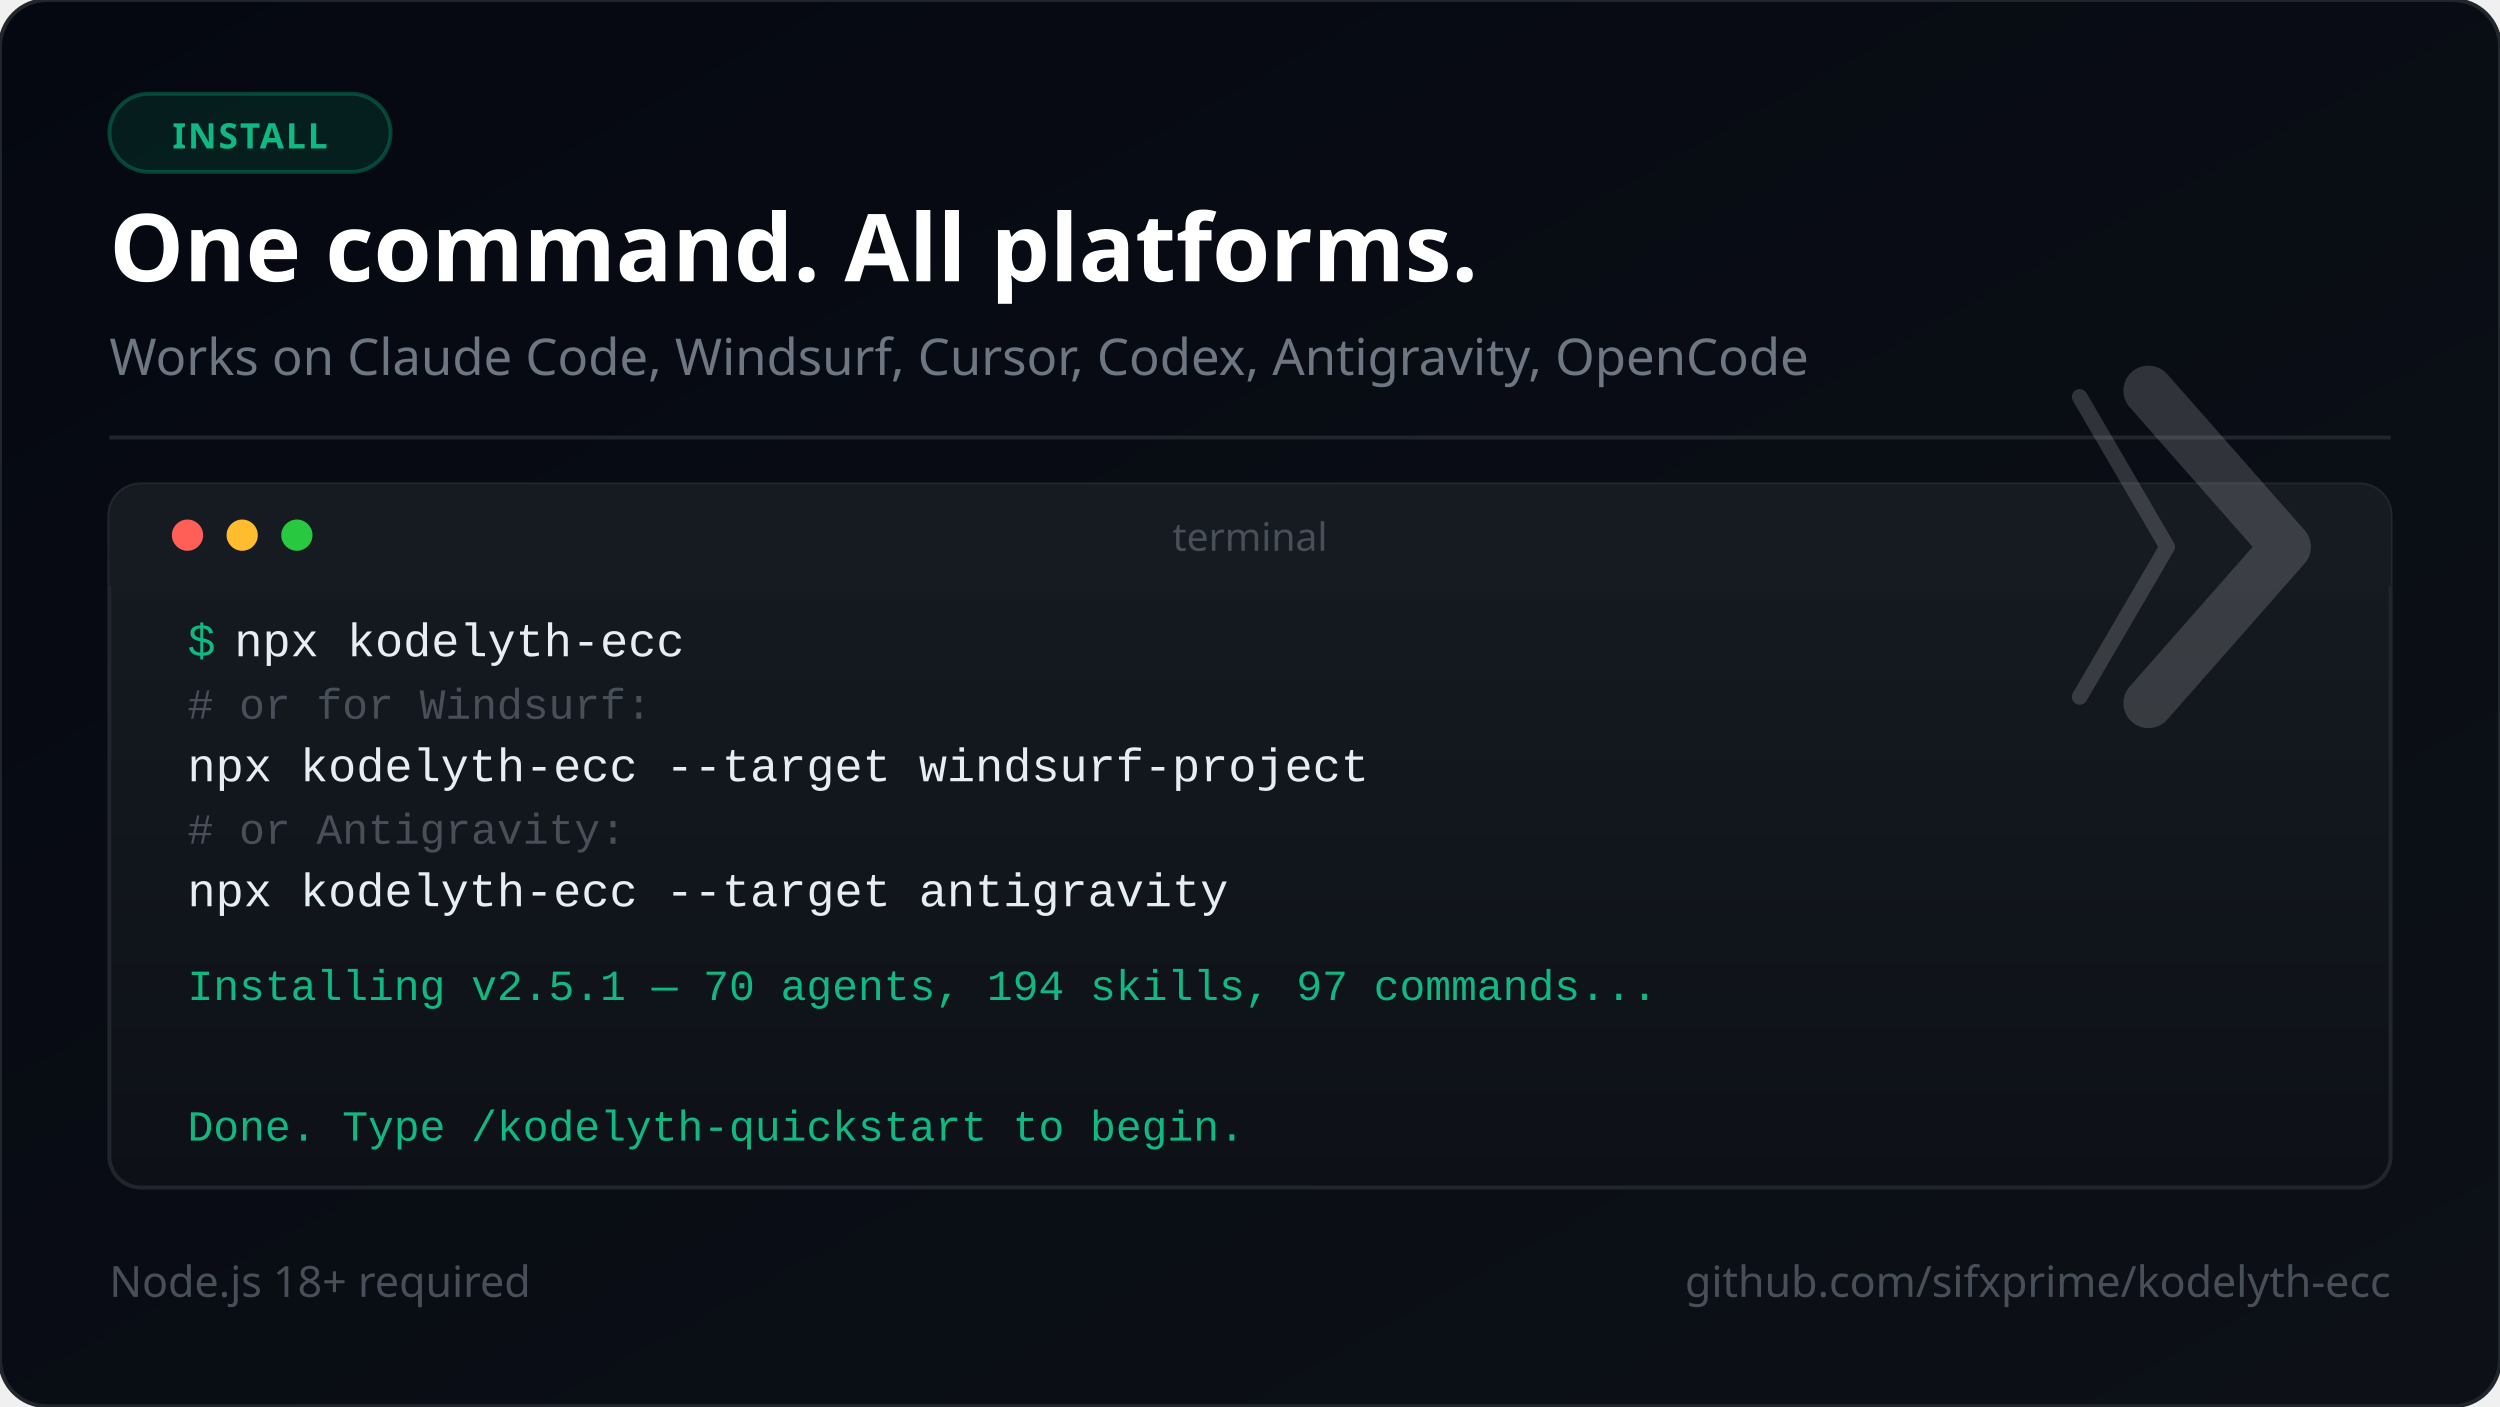
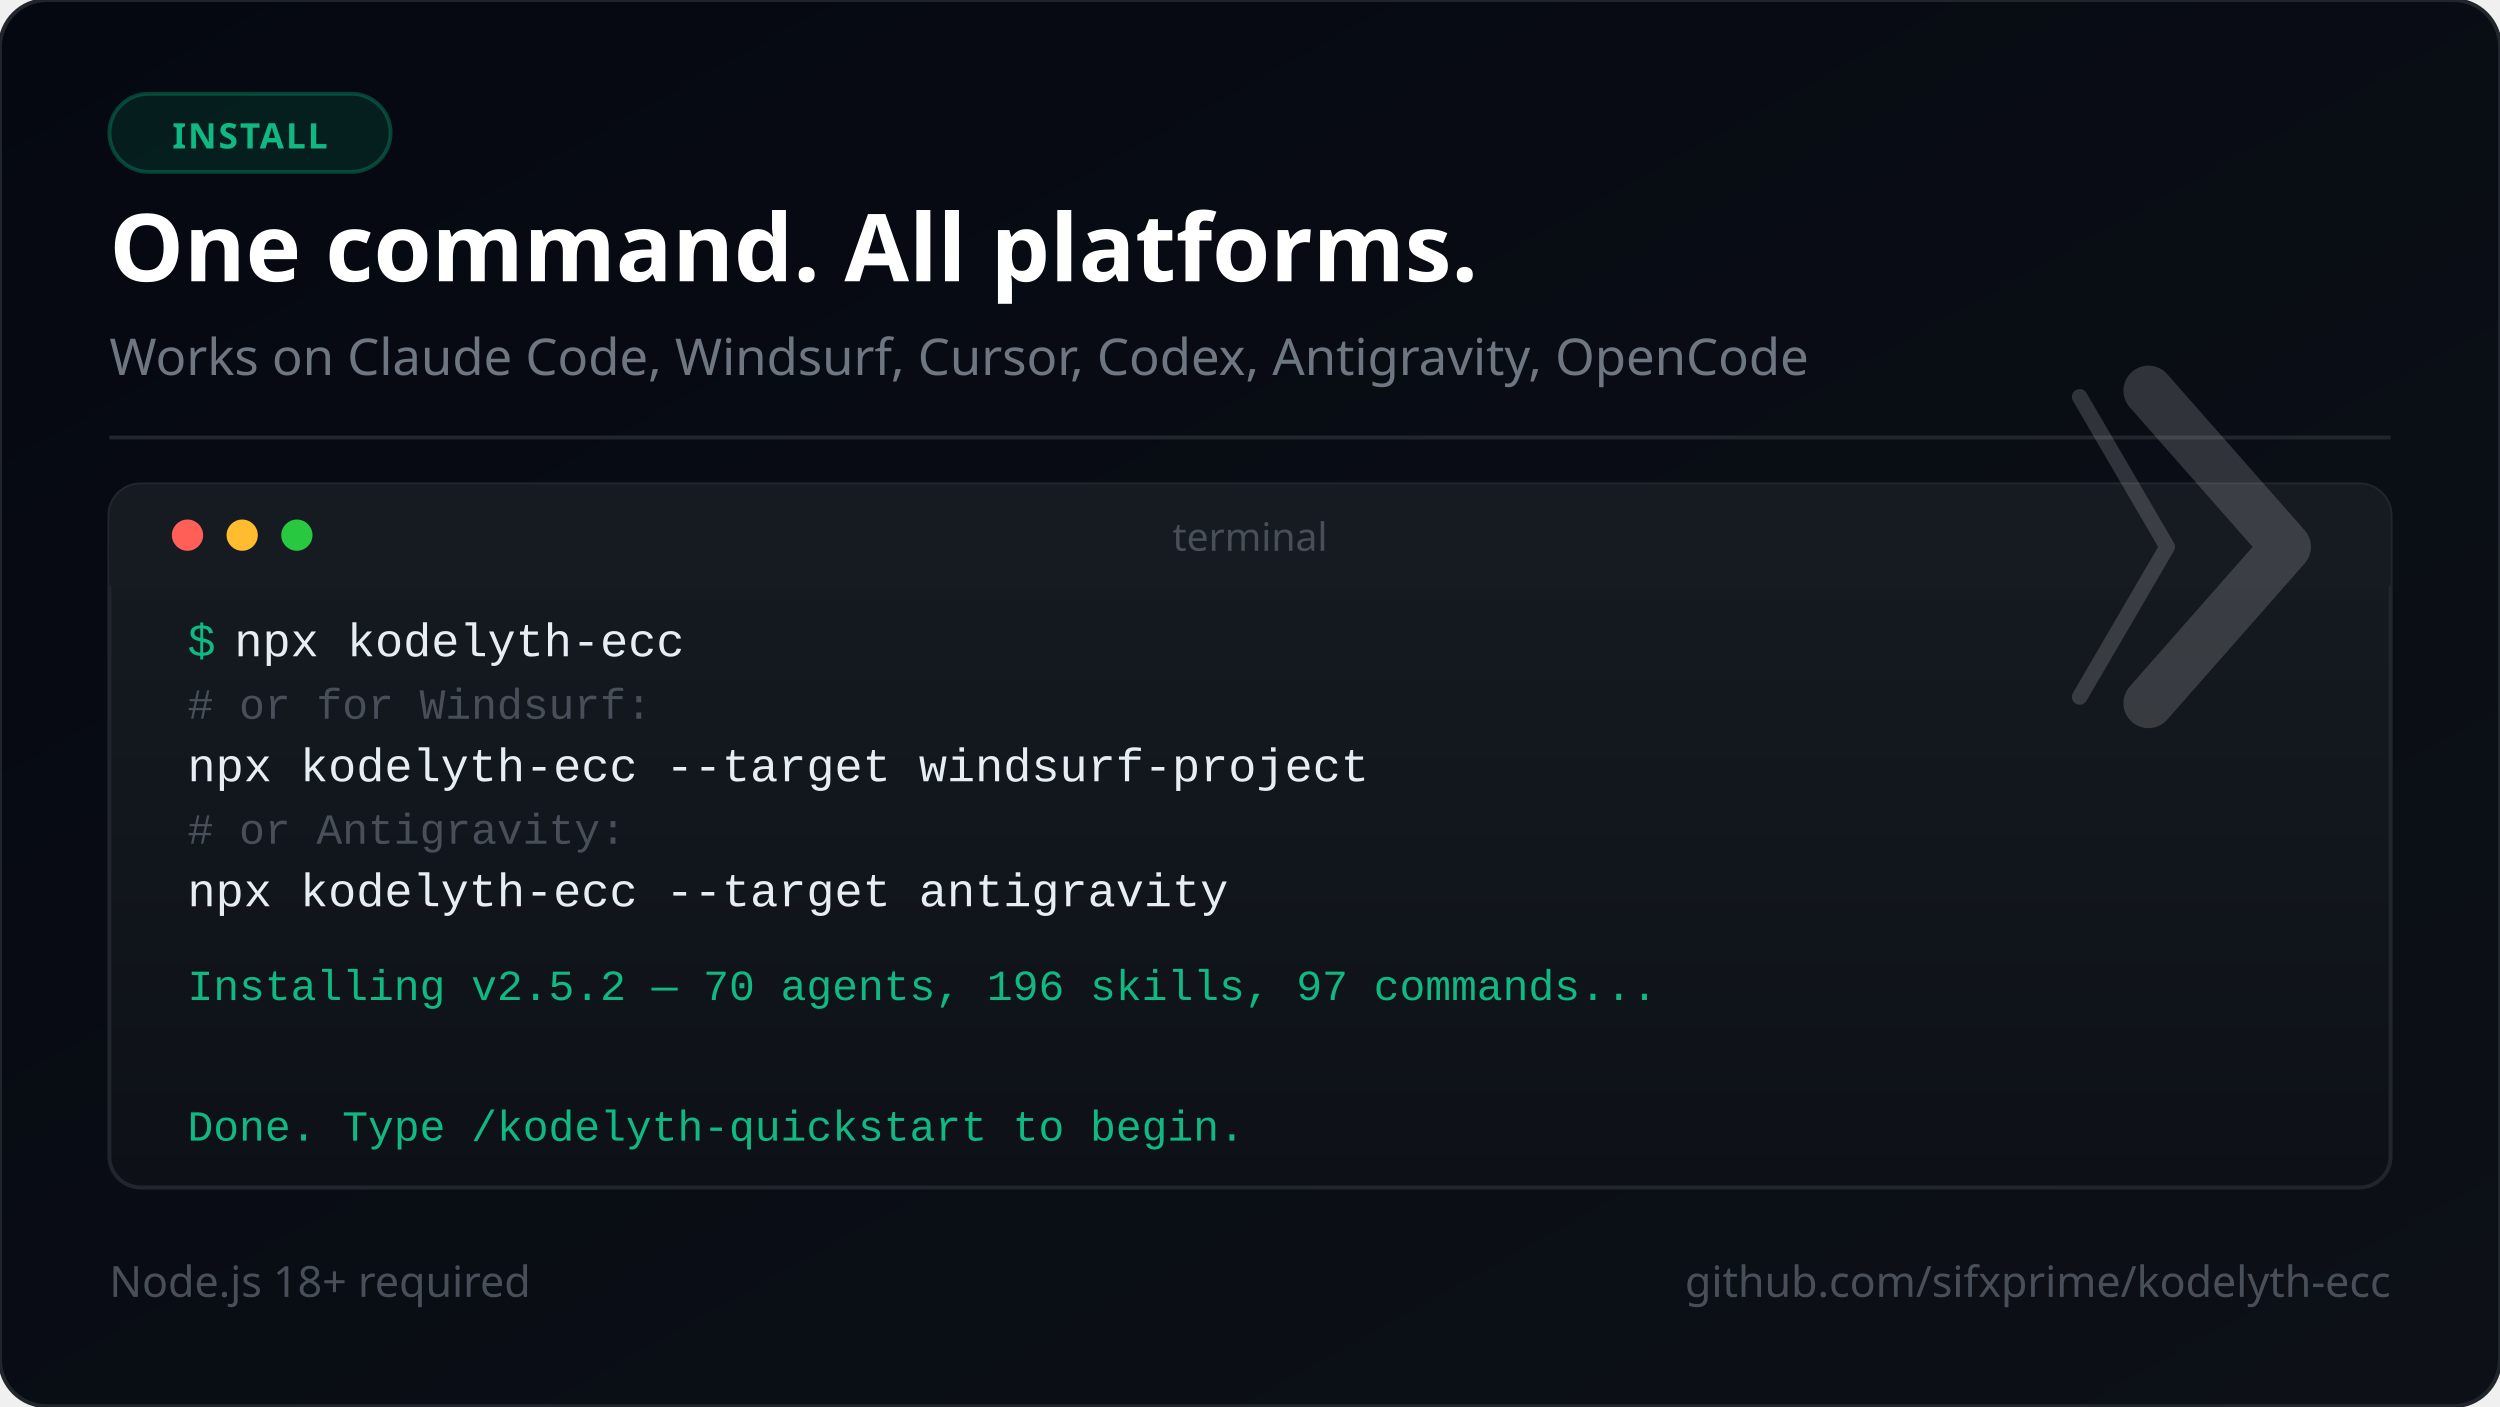
<svg xmlns="http://www.w3.org/2000/svg" viewBox="0 0 640 360" width="640" height="360" font-family="'Segoe UI', system-ui, -apple-system, sans-serif">
  <defs>
    <linearGradient id="bg" x1="0%" y1="0%" x2="100%" y2="100%">
      <stop offset="0%" style="stop-color:#050811" />
      <stop offset="100%" style="stop-color:#0d1117" />
    </linearGradient>
    <linearGradient id="termGrad" x1="0%" y1="0%" x2="0%" y2="100%">
      <stop offset="0%" style="stop-color:#161b22" />
      <stop offset="100%" style="stop-color:#0d1117" />
    </linearGradient>
  </defs>
  <rect width="640" height="360" fill="url(#bg)" rx="12" />
  <rect width="640" height="360" fill="none" stroke="#21262d" stroke-width="1" rx="12" />
  <rect x="28" y="24" width="72" height="20" rx="10" fill="#059669" fill-opacity="0.15" stroke="#059669" stroke-opacity="0.4" stroke-width="1" />
  <text x="64" y="38" font-size="9" fill="#10b981" text-anchor="middle" font-weight="700" letter-spacing="0.5">INSTALL</text>
  <text x="28" y="72" font-size="24" font-weight="800" fill="#ffffff">One command. All platforms.</text>
  <text x="28" y="96" font-size="13" fill="#6e7681">Works on Claude Code, Windsurf, Cursor, Codex, Antigravity, OpenCode</text>
  <line x1="28" y1="112" x2="612" y2="112" stroke="#21262d" stroke-width="1" />
  <rect x="28" y="124" width="584" height="180" rx="8" fill="url(#termGrad)" stroke="#21262d" stroke-width="1" />
  <rect x="28" y="124" width="584" height="26" rx="8" fill="#161b22" />
  <rect x="28" y="140" width="584" height="10" fill="#161b22" />
  <circle cx="48" cy="137" r="4" fill="#ff5f57" />
  <circle cx="62" cy="137" r="4" fill="#febc2e" />
  <circle cx="76" cy="137" r="4" fill="#28c840" />
  <text x="320" y="141" font-size="10" fill="#484f58" text-anchor="middle">terminal</text>
  <text x="48" y="168" font-family="'Courier New', Courier, monospace" font-size="12" fill="#10b981">$</text>
  <text x="60" y="168" font-family="'Courier New', Courier, monospace" font-size="12" fill="#e6edf3"> npx kodelyth-ecc</text>
  <text x="48" y="184" font-family="'Courier New', Courier, monospace" font-size="11" fill="#484f58"> # or for Windsurf:</text>
  <text x="48" y="200" font-family="'Courier New', Courier, monospace" font-size="12" fill="#e6edf3"> npx kodelyth-ecc --target windsurf-project</text>
  <text x="48" y="216" font-family="'Courier New', Courier, monospace" font-size="11" fill="#484f58"> # or Antigravity:</text>
  <text x="48" y="232" font-family="'Courier New', Courier, monospace" font-size="12" fill="#e6edf3"> npx kodelyth-ecc --target antigravity</text>
-   <text x="48" y="256" font-family="'Courier New', Courier, monospace" font-size="11" fill="#10b981"> Installing v2.5.1 — 70 agents, 194 skills, 97 commands...</text>
+   <text x="48" y="256" font-family="'Courier New', Courier, monospace" font-size="11" fill="#10b981"> Installing v2.5.2 — 70 agents, 196 skills, 97 commands...</text>
  <text x="48" y="292" font-family="'Courier New', Courier, monospace" font-size="11" fill="#10b981"> Done. Type /kodelyth-quickstart to begin.</text>
  <text x="28" y="332" font-size="11" fill="#484f58">Node.js 18+ required</text>
  <text x="612" y="332" font-size="11" fill="#484f58" text-anchor="end">github.com/sifxprime/kodelyth-ecc</text>
  <g transform="translate(550, 100) scale(0.4)" opacity="0.16">
    <polyline points="-44,4 12,100 -44,196" stroke="#ffffff" stroke-width="10" stroke-linecap="round" stroke-linejoin="round" fill="none" />
    <polyline points="0,0 88,100 0,200" stroke="#ffffff" stroke-width="32" stroke-linecap="round" stroke-linejoin="round" fill="none" />
  </g>
</svg>
